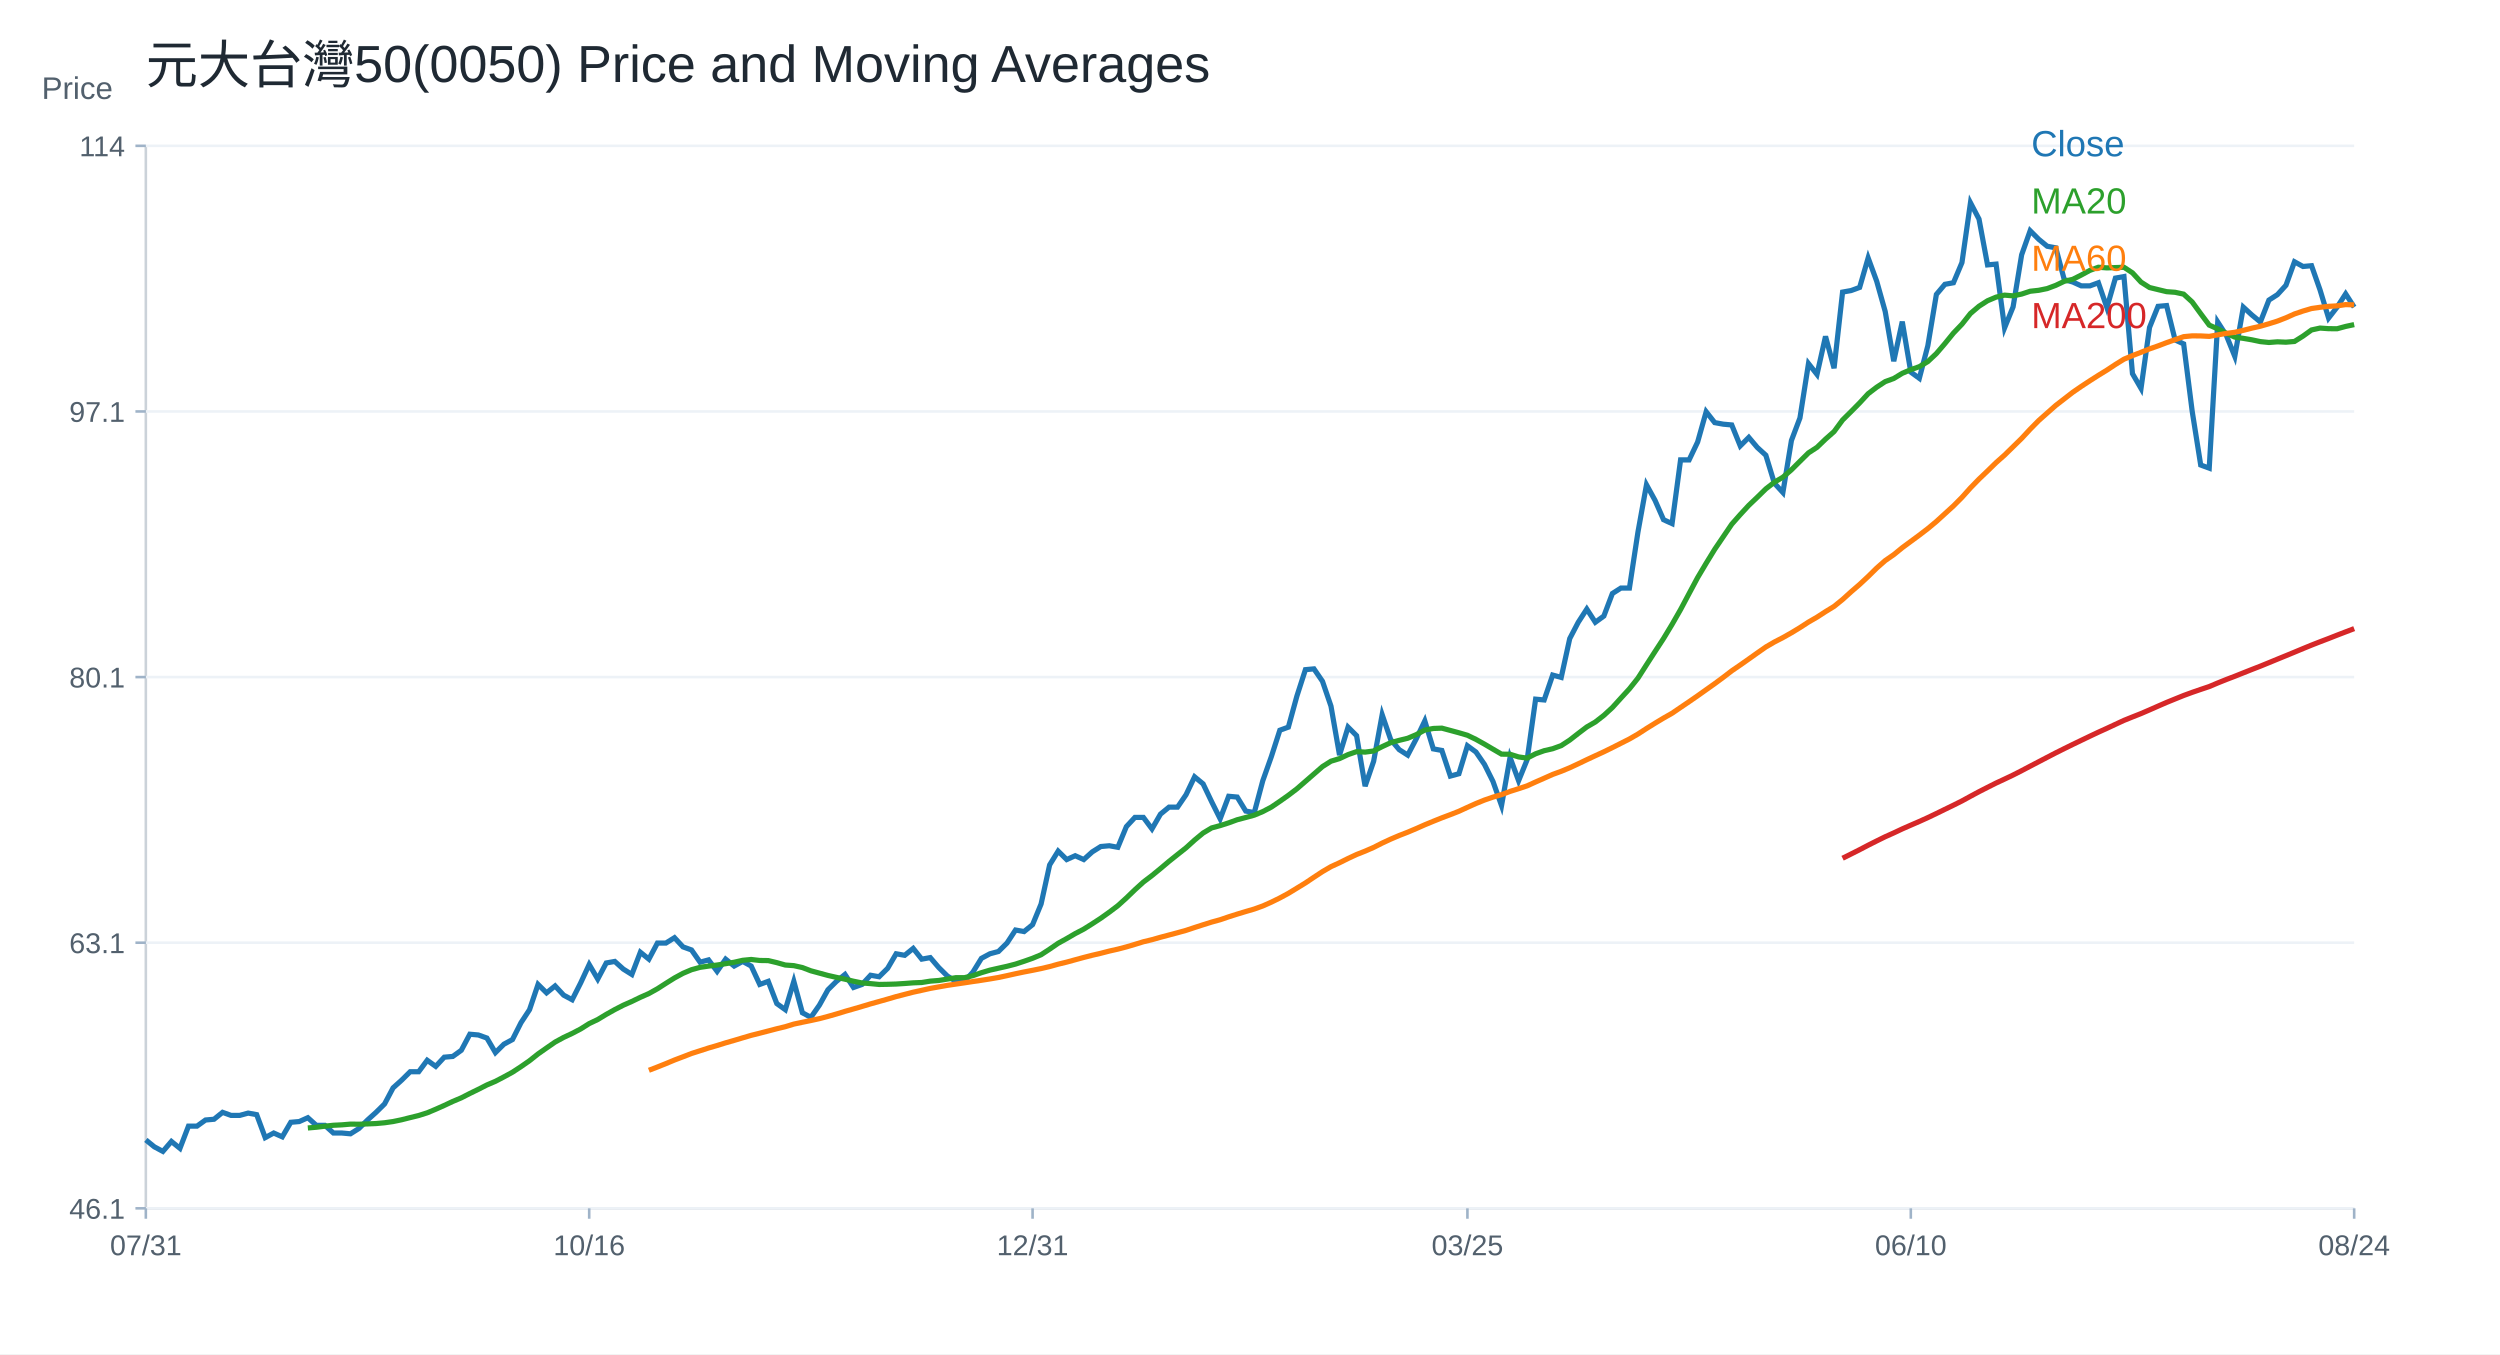
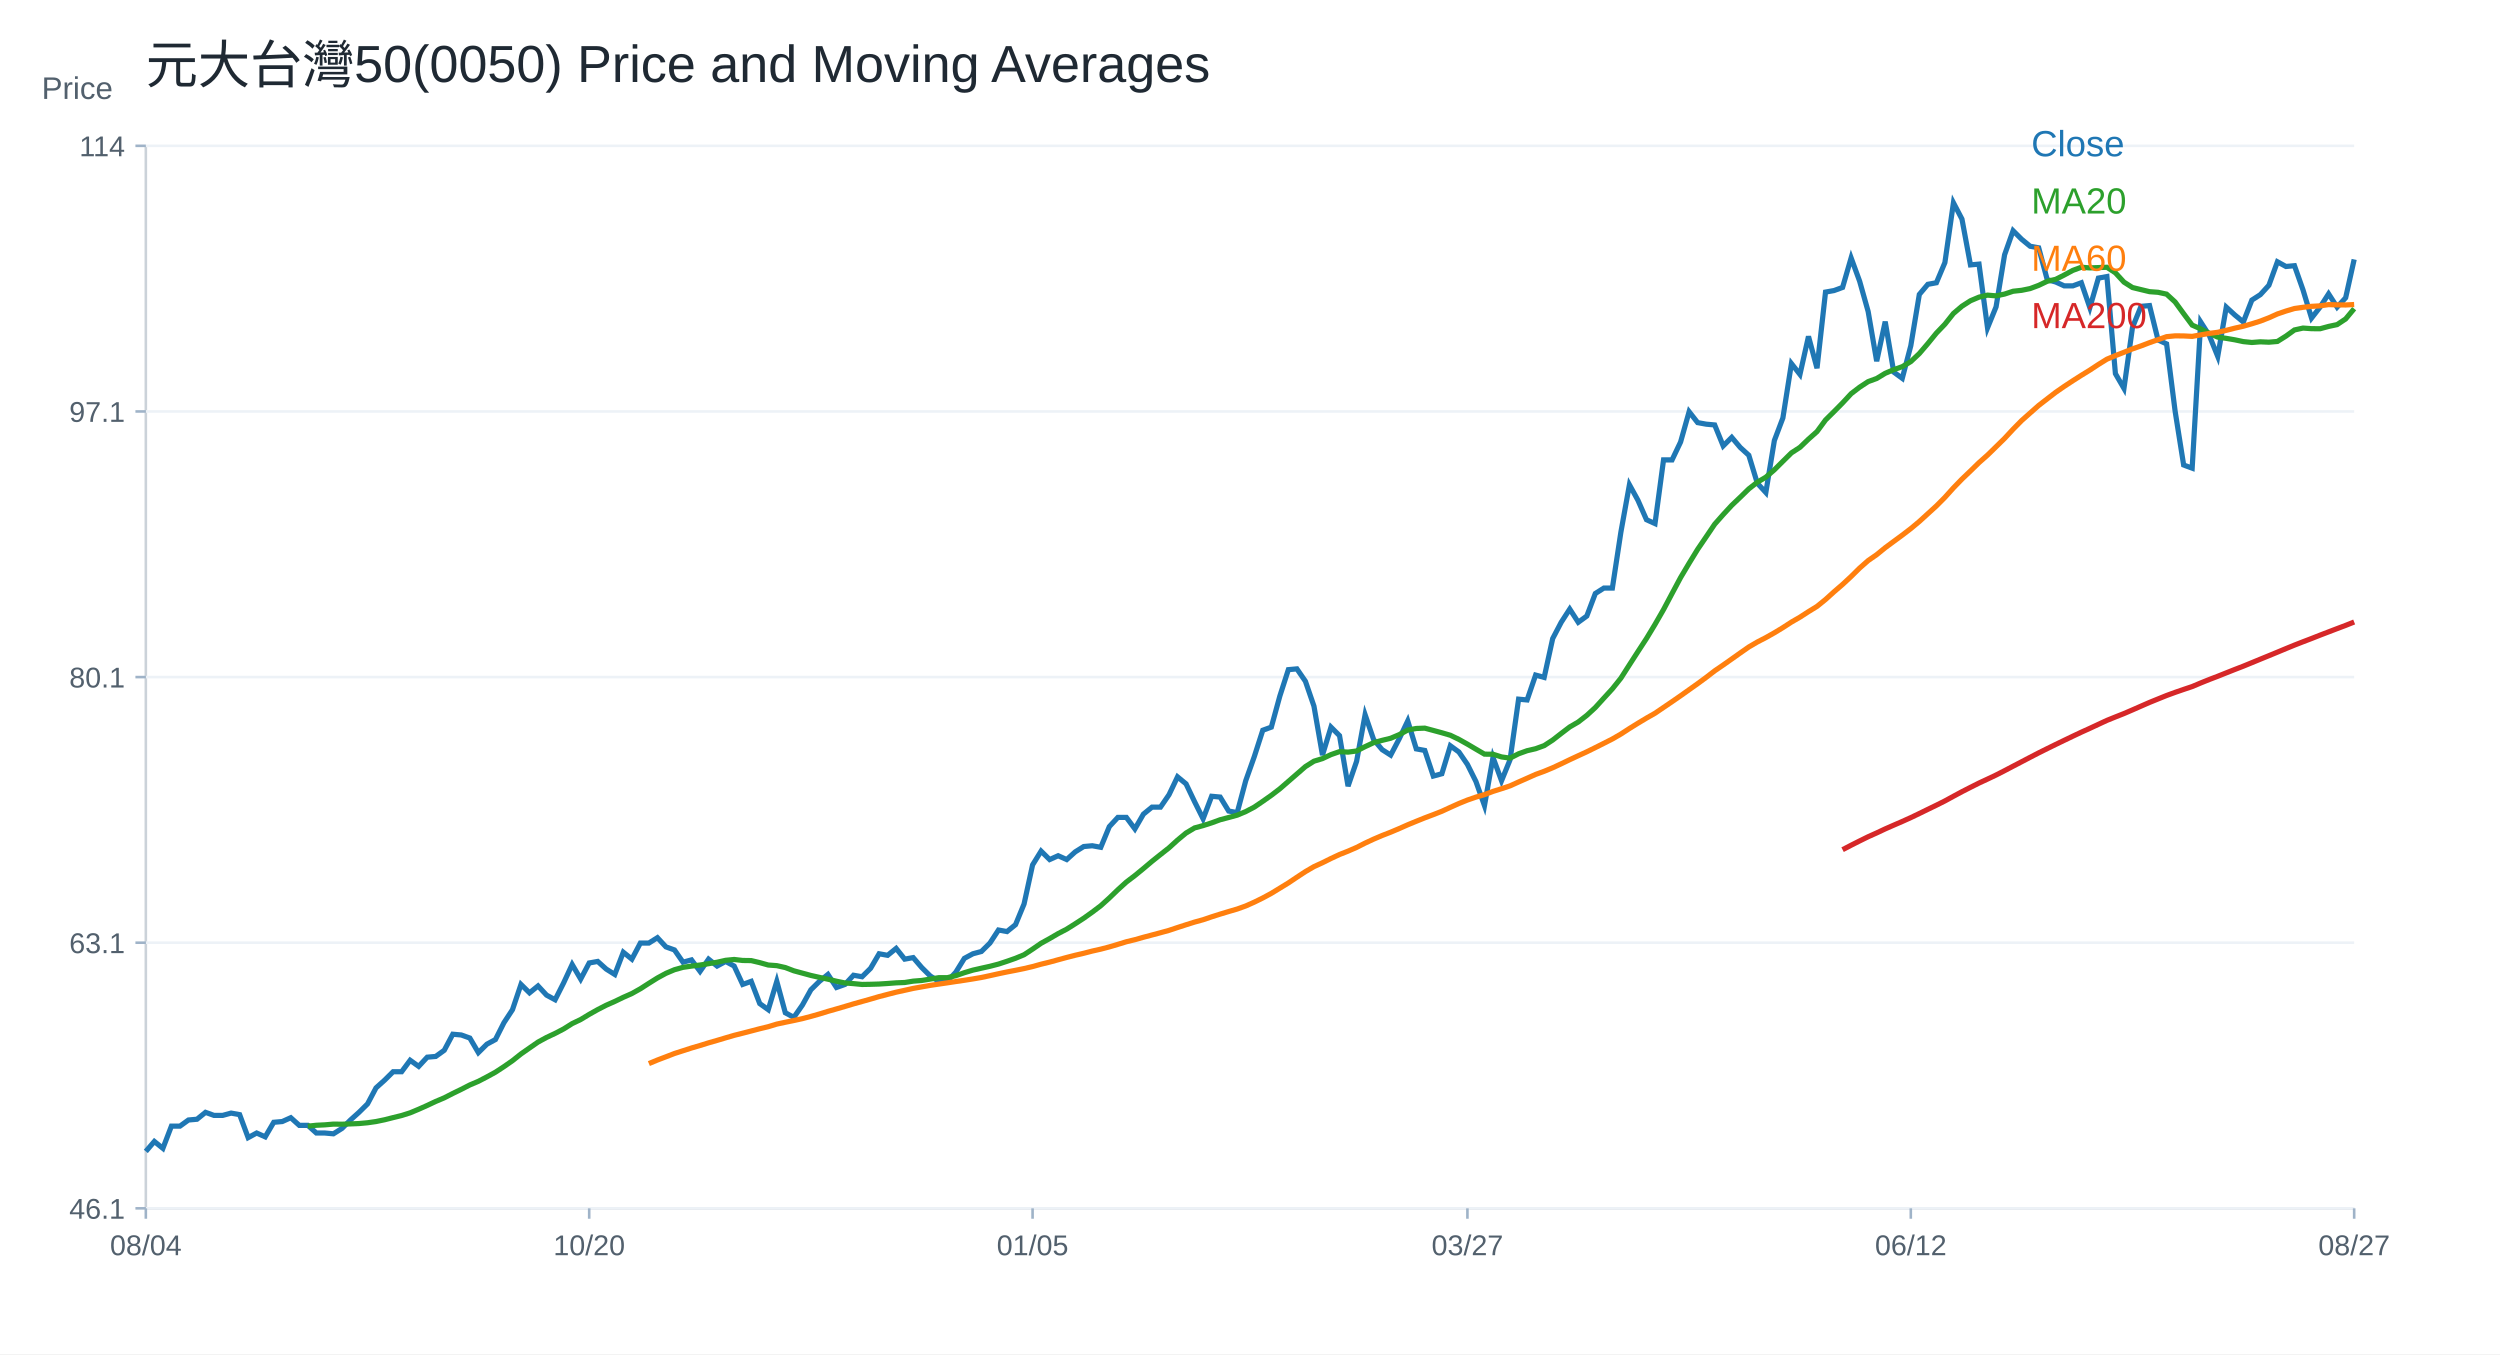
<svg xmlns="http://www.w3.org/2000/svg" width="960" height="520" viewBox="0 0 960 520">
  <rect width="100%" height="100%" fill="white" />
  <text x="56.00" y="32.00" font-size="20" font-family="Arial" fill="#1f2933" text-anchor="start">元大台灣50(0050) Price and Moving Averages</text>
  <line x1="56" y1="464" x2="904" y2="464" stroke="#cbd2d9" />
  <line x1="56" y1="56" x2="56" y2="464" stroke="#cbd2d9" />
  <text x="16.00" y="38.00" font-size="12" font-family="Arial" fill="#52606d" text-anchor="start">Price</text>
  <line x1="56" y1="464.00" x2="904" y2="464.00" stroke="#edf2f7" />
  <line x1="52" y1="464.00" x2="56" y2="464.00" stroke="#9fb3c8" />
  <text x="48.00" y="468.00" font-size="11" font-family="Arial" fill="#52606d" text-anchor="end">46.1</text>
  <line x1="56" y1="362.00" x2="904" y2="362.00" stroke="#edf2f7" />
  <line x1="52" y1="362.00" x2="56" y2="362.00" stroke="#9fb3c8" />
  <text x="48.00" y="366.00" font-size="11" font-family="Arial" fill="#52606d" text-anchor="end">63.1</text>
  <line x1="56" y1="260.00" x2="904" y2="260.00" stroke="#edf2f7" />
  <line x1="52" y1="260.00" x2="56" y2="260.00" stroke="#9fb3c8" />
  <text x="48.00" y="264.00" font-size="11" font-family="Arial" fill="#52606d" text-anchor="end">80.1</text>
  <line x1="56" y1="158.00" x2="904" y2="158.00" stroke="#edf2f7" />
  <line x1="52" y1="158.00" x2="56" y2="158.00" stroke="#9fb3c8" />
  <text x="48.00" y="162.00" font-size="11" font-family="Arial" fill="#52606d" text-anchor="end">97.1</text>
  <line x1="56" y1="56.00" x2="904" y2="56.00" stroke="#edf2f7" />
  <line x1="52" y1="56.00" x2="56" y2="56.00" stroke="#9fb3c8" />
  <text x="48.00" y="60.00" font-size="11" font-family="Arial" fill="#52606d" text-anchor="end">114</text>
  <line x1="56.00" y1="464" x2="56.00" y2="468" stroke="#9fb3c8" />
-   <text x="56.00" y="482.00" font-size="11" font-family="Arial" fill="#52606d" text-anchor="middle">07/31</text>
+   <text x="56.00" y="482.00" font-size="11" font-family="Arial" fill="#52606d" text-anchor="middle">08/04</text>
  <line x1="226.25" y1="464" x2="226.25" y2="468" stroke="#9fb3c8" />
-   <text x="226.25" y="482.00" font-size="11" font-family="Arial" fill="#52606d" text-anchor="middle">10/16</text>
+   <text x="226.25" y="482.00" font-size="11" font-family="Arial" fill="#52606d" text-anchor="middle">10/20</text>
  <line x1="396.51" y1="464" x2="396.51" y2="468" stroke="#9fb3c8" />
-   <text x="396.51" y="482.00" font-size="11" font-family="Arial" fill="#52606d" text-anchor="middle">12/31</text>
+   <text x="396.51" y="482.00" font-size="11" font-family="Arial" fill="#52606d" text-anchor="middle">01/05</text>
  <line x1="563.49" y1="464" x2="563.49" y2="468" stroke="#9fb3c8" />
-   <text x="563.49" y="482.00" font-size="11" font-family="Arial" fill="#52606d" text-anchor="middle">03/25</text>
+   <text x="563.49" y="482.00" font-size="11" font-family="Arial" fill="#52606d" text-anchor="middle">03/27</text>
  <line x1="733.75" y1="464" x2="733.75" y2="468" stroke="#9fb3c8" />
-   <text x="733.75" y="482.00" font-size="11" font-family="Arial" fill="#52606d" text-anchor="middle">06/10</text>
+   <text x="733.75" y="482.00" font-size="11" font-family="Arial" fill="#52606d" text-anchor="middle">06/12</text>
  <line x1="904.00" y1="464" x2="904.00" y2="468" stroke="#9fb3c8" />
-   <text x="904.00" y="482.00" font-size="11" font-family="Arial" fill="#52606d" text-anchor="middle">08/24</text>
-   <polyline fill="none" stroke="#1f77b4" stroke-width="2" points="56.00,437.73 59.27,440.38 62.55,442.14 65.82,438.32 69.10,440.97 72.37,432.44 75.64,432.44 78.92,430.08 82.19,429.79 85.47,427.14 88.74,428.32 92.02,428.32 95.29,427.43 98.56,428.02 101.84,436.85 105.11,435.08 108.39,436.55 111.66,430.96 114.93,430.67 118.21,429.20 121.48,432.14 124.76,432.14 128.03,435.08 131.31,435.08 134.58,435.38 137.85,433.32 141.13,430.08 144.40,427.14 147.68,423.90 150.95,417.73 154.22,414.79 157.50,411.55 160.77,411.55 164.05,407.14 167.32,409.49 170.59,405.96 173.87,405.67 177.14,403.31 180.42,397.14 183.69,397.43 186.97,398.61 190.24,404.20 193.51,400.96 196.79,399.19 200.06,392.72 203.34,387.72 206.61,378.02 209.88,381.25 213.16,378.60 216.43,382.13 219.71,383.90 222.98,377.43 226.25,370.37 229.53,375.96 232.80,369.78 236.08,369.19 239.35,372.13 242.63,374.19 245.90,365.66 249.17,368.31 252.45,362.13 255.72,362.13 259.00,360.07 262.27,363.60 265.54,364.78 268.82,369.48 272.09,368.60 275.37,373.01 278.64,368.31 281.92,370.96 285.19,369.19 288.46,370.96 291.74,378.02 295.01,376.84 298.29,385.37 301.56,387.72 304.83,376.84 308.11,388.90 311.38,390.66 314.66,385.96 317.93,380.07 321.20,376.84 324.48,374.19 327.75,379.19 331.03,378.02 334.30,374.49 337.58,375.07 340.85,371.84 344.12,366.25 347.40,366.84 350.67,364.19 353.95,368.31 357.22,367.72 360.49,371.54 363.77,374.78 367.04,376.84 370.32,376.84 373.59,373.31 376.86,368.01 380.14,366.25 383.41,365.37 386.69,362.13 389.96,357.13 393.24,357.72 396.51,355.07 399.78,347.13 403.06,332.13 406.33,326.83 409.61,330.07 412.88,328.60 416.15,330.07 419.43,327.12 422.70,325.07 425.98,324.77 429.25,325.36 432.53,317.42 435.80,313.89 439.07,313.89 442.35,318.30 445.62,312.63 448.90,309.95 452.17,309.95 455.44,305.17 458.72,298.31 461.99,301.00 465.27,307.86 468.54,314.42 471.81,305.77 475.09,306.07 478.36,311.44 481.64,312.04 484.91,299.80 488.19,290.56 491.46,280.41 494.73,279.22 498.01,267.29 501.28,257.15 504.56,256.85 507.83,261.62 511.10,271.17 514.38,289.96 517.65,279.22 520.93,282.50 524.20,301.89 527.47,292.35 530.75,274.45 534.02,283.99 537.30,287.87 540.57,289.96 543.85,283.70 547.12,276.83 550.39,287.57 553.67,288.17 556.94,298.01 560.22,297.12 563.49,286.38 566.76,288.77 570.04,293.54 573.31,300.10 576.59,309.35 579.86,290.85 583.14,299.80 586.41,291.75 589.68,268.48 592.96,268.78 596.23,259.23 599.51,260.13 602.78,245.21 606.05,238.95 609.33,233.88 612.60,238.95 615.88,236.56 619.15,227.91 622.42,225.82 625.70,225.82 628.97,204.34 632.25,186.15 635.52,192.11 638.80,199.57 642.07,201.06 645.34,176.60 648.62,176.60 651.89,169.74 655.17,158.10 658.44,162.28 661.71,162.88 664.99,163.18 668.26,171.23 671.54,167.95 674.81,171.83 678.08,174.81 681.36,185.55 684.63,189.13 687.91,169.14 691.18,160.49 694.46,139.61 697.73,143.78 701.00,129.17 704.28,141.40 707.55,112.16 710.83,111.57 714.10,110.37 717.37,99.04 720.65,107.99 723.92,119.62 727.20,138.71 730.47,123.50 733.75,142.89 737.02,145.28 740.29,132.75 743.57,113.06 746.84,109.18 750.12,108.58 753.39,100.83 756.66,77.86 759.94,84.12 763.21,101.72 766.49,101.42 769.76,125.89 773.03,117.83 776.31,97.84 779.58,88.60 782.86,91.88 786.13,94.56 789.41,95.16 792.68,107.39 795.95,108.29 799.23,109.78 802.50,109.78 805.78,108.58 809.05,118.13 812.32,106.79 815.60,106.20 818.87,143.49 822.15,149.15 825.42,125.74 828.69,117.64 831.97,117.34 835.24,130.55 838.52,132.05 841.79,157.86 845.07,178.57 848.34,179.77 851.61,123.64 854.89,128.75 858.16,136.85 861.44,117.94 864.71,120.94 867.98,123.64 871.26,115.24 874.53,113.14 877.81,109.54 881.08,100.53 884.36,102.33 887.63,102.03 890.90,111.34 894.18,122.14 897.45,117.94 900.73,112.84 904.00,117.94" />
+   <text x="904.00" y="482.00" font-size="11" font-family="Arial" fill="#52606d" text-anchor="middle">08/27</text>
+   <polyline fill="none" stroke="#1f77b4" stroke-width="2" points="56.00,442.14 59.27,438.32 62.55,440.97 65.82,432.44 69.10,432.44 72.37,430.08 75.64,429.79 78.92,427.14 82.19,428.32 85.47,428.32 88.74,427.43 92.02,428.02 95.29,436.85 98.56,435.08 101.84,436.55 105.11,430.96 108.39,430.67 111.66,429.20 114.93,432.14 118.21,432.14 121.48,435.08 124.76,435.08 128.03,435.38 131.31,433.32 134.58,430.08 137.85,427.14 141.13,423.90 144.40,417.73 147.68,414.79 150.95,411.55 154.22,411.55 157.50,407.14 160.77,409.49 164.05,405.96 167.32,405.67 170.59,403.31 173.87,397.14 177.14,397.43 180.42,398.61 183.69,404.20 186.97,400.96 190.24,399.19 193.51,392.72 196.79,387.72 200.06,378.02 203.34,381.25 206.61,378.60 209.88,382.13 213.16,383.90 216.43,377.43 219.71,370.37 222.98,375.96 226.25,369.78 229.53,369.19 232.80,372.13 236.08,374.19 239.35,365.66 242.63,368.31 245.90,362.13 249.17,362.13 252.45,360.07 255.72,363.60 259.00,364.78 262.27,369.48 265.54,368.60 268.82,373.01 272.09,368.31 275.37,370.96 278.64,369.19 281.92,370.96 285.19,378.02 288.46,376.84 291.74,385.37 295.01,387.72 298.29,376.84 301.56,388.90 304.83,390.66 308.11,385.96 311.38,380.07 314.66,376.84 317.93,374.19 321.20,379.19 324.48,378.02 327.75,374.49 331.03,375.07 334.30,371.84 337.58,366.25 340.85,366.84 344.12,364.19 347.40,368.31 350.67,367.72 353.95,371.54 357.22,374.78 360.49,376.84 363.77,376.84 367.04,373.31 370.32,368.01 373.59,366.25 376.86,365.37 380.14,362.13 383.41,357.13 386.69,357.72 389.96,355.07 393.24,347.13 396.51,332.13 399.78,326.83 403.06,330.07 406.33,328.60 409.61,330.07 412.88,327.12 416.15,325.07 419.43,324.77 422.70,325.36 425.98,317.42 429.25,313.89 432.53,313.89 435.80,318.30 439.07,312.63 442.35,309.95 445.62,309.95 448.90,305.17 452.17,298.31 455.44,301.00 458.72,307.86 461.99,314.42 465.27,305.77 468.54,306.07 471.81,311.44 475.09,312.04 478.36,299.80 481.64,290.56 484.91,280.41 488.19,279.22 491.46,267.29 494.73,257.15 498.01,256.85 501.28,261.62 504.56,271.17 507.83,289.96 511.10,279.22 514.38,282.50 517.65,301.89 520.93,292.35 524.20,274.45 527.47,283.99 530.75,287.87 534.02,289.96 537.30,283.70 540.57,276.83 543.85,287.57 547.12,288.17 550.39,298.01 553.67,297.12 556.94,286.38 560.22,288.77 563.49,293.54 566.76,300.10 570.04,309.35 573.31,290.85 576.59,299.80 579.86,291.75 583.14,268.48 586.41,268.78 589.68,259.23 592.96,260.13 596.23,245.21 599.51,238.95 602.78,233.88 606.05,238.95 609.33,236.56 612.60,227.91 615.88,225.82 619.15,225.82 622.42,204.34 625.70,186.15 628.97,192.11 632.25,199.57 635.52,201.06 638.80,176.60 642.07,176.60 645.34,169.74 648.62,158.10 651.89,162.28 655.17,162.88 658.44,163.18 661.71,171.23 664.99,167.95 668.26,171.83 671.54,174.81 674.81,185.55 678.08,189.13 681.36,169.14 684.63,160.49 687.91,139.61 691.18,143.78 694.46,129.17 697.73,141.40 701.00,112.16 704.28,111.57 707.55,110.37 710.83,99.04 714.10,107.99 717.37,119.62 720.65,138.71 723.92,123.50 727.20,142.89 730.47,145.28 733.75,132.75 737.02,113.06 740.29,109.18 743.57,108.58 746.84,100.83 750.12,77.86 753.39,84.12 756.66,101.72 759.94,101.42 763.21,125.89 766.49,117.83 769.76,97.84 773.03,88.60 776.31,91.88 779.58,94.56 782.86,95.16 786.13,107.39 789.41,108.29 792.68,109.78 795.95,109.78 799.23,108.58 802.50,118.13 805.78,106.79 809.05,106.20 812.32,143.49 815.60,149.15 818.87,125.74 822.15,117.64 825.42,117.34 828.69,130.55 831.97,132.05 835.24,157.86 838.52,178.57 841.79,179.77 845.07,123.64 848.34,128.75 851.61,136.85 854.89,117.94 858.16,120.94 861.44,123.64 864.71,115.24 867.98,113.14 871.26,109.54 874.53,100.53 877.81,102.33 881.08,102.03 884.36,111.34 887.63,122.14 890.90,117.94 894.18,112.84 897.45,117.94 900.73,114.34 904.00,99.63" />
  <text x="780.00" y="60.00" font-size="14" font-family="Arial" fill="#1f77b4" text-anchor="start">Close</text>
-   <polyline fill="none" stroke="#2ca02c" stroke-width="2" points="118.21,433.14 121.48,432.86 124.76,432.45 128.03,432.10 131.31,431.94 134.58,431.66 137.85,431.70 141.13,431.58 144.40,431.44 147.68,431.14 150.95,430.67 154.22,429.99 157.50,429.16 160.77,428.36 164.05,427.32 167.32,425.95 170.59,424.49 173.87,422.95 177.14,421.57 180.42,419.89 183.69,418.30 186.97,416.62 190.24,415.23 193.51,413.52 196.79,411.73 200.06,409.59 203.34,407.31 206.61,404.71 209.88,402.42 213.16,400.15 216.43,398.37 219.71,396.83 222.98,395.12 226.25,393.06 229.53,391.50 232.80,389.52 236.08,387.68 239.35,386.00 242.63,384.55 245.90,382.97 249.17,381.52 252.45,379.69 255.72,377.59 259.00,375.54 262.27,373.76 265.54,372.37 268.82,371.46 272.09,370.98 275.37,370.57 278.64,370.06 281.92,369.50 285.19,368.76 288.46,368.44 291.74,368.82 295.01,368.87 298.29,369.65 301.56,370.57 304.83,370.81 308.11,371.54 311.38,372.79 314.66,373.68 317.93,374.57 321.20,375.31 324.48,376.01 327.75,376.79 331.03,377.46 334.30,377.71 337.58,378.03 340.85,377.97 344.12,377.87 347.40,377.66 350.67,377.41 353.95,377.28 357.22,376.76 360.49,376.50 363.77,375.97 367.04,375.43 370.32,375.43 373.59,374.65 376.86,373.51 380.14,372.53 383.41,371.79 386.69,371.06 389.96,370.21 393.24,369.13 396.51,367.98 399.78,366.62 403.06,364.47 406.33,362.22 409.61,360.41 412.88,358.50 416.15,356.79 419.43,354.73 422.70,352.60 425.98,350.26 429.25,347.79 432.53,344.82 435.80,341.67 439.07,338.70 442.35,336.21 445.62,333.53 448.90,330.76 452.17,328.15 455.44,325.56 458.72,322.59 461.99,319.88 465.27,317.92 468.54,317.03 471.81,315.98 475.09,314.78 478.36,313.92 481.64,313.02 484.91,311.65 488.19,309.93 491.46,307.71 494.73,305.40 498.01,302.90 501.28,300.06 504.56,297.21 507.83,294.37 511.10,292.30 514.38,291.30 517.65,289.77 520.93,288.63 524.20,288.81 527.47,288.38 530.75,286.71 534.02,285.19 537.30,284.29 540.57,283.49 543.85,282.10 547.12,280.34 550.39,279.73 553.67,279.61 556.94,280.49 560.22,281.38 563.49,282.34 566.76,283.92 570.04,285.75 573.31,287.68 576.59,289.59 579.86,289.63 583.14,290.66 586.41,291.12 589.68,289.45 592.96,288.27 596.23,287.51 599.51,286.32 602.78,284.19 606.05,281.64 609.33,279.15 612.60,277.25 615.88,274.70 619.15,271.69 622.42,268.08 625.70,264.51 628.97,260.41 632.25,255.28 635.52,250.21 638.80,245.18 642.07,239.77 645.34,234.06 648.62,227.90 651.89,221.79 655.17,216.28 658.44,210.95 661.71,206.13 664.99,201.29 668.26,197.59 671.54,194.04 674.81,190.93 678.08,187.73 681.36,185.18 684.63,183.24 687.91,180.40 691.18,177.14 694.46,173.90 697.73,171.78 701.00,168.63 704.28,165.73 707.55,161.28 710.83,158.03 714.10,154.72 717.37,151.18 720.65,148.68 723.92,146.54 727.20,145.34 730.47,143.35 733.75,141.94 737.02,140.80 740.29,138.85 743.57,135.76 746.84,131.94 750.12,127.91 753.39,124.50 756.66,120.37 759.94,117.59 763.21,115.49 766.49,114.10 769.76,113.33 773.03,113.61 776.31,112.92 779.58,111.84 782.86,111.48 786.13,110.81 789.41,109.58 792.68,108.02 795.95,107.26 799.23,105.60 802.50,103.83 805.78,102.62 809.05,102.87 812.32,102.75 815.60,102.63 818.87,104.77 822.15,108.33 825.42,110.41 828.69,111.21 831.97,112.00 835.24,112.24 838.52,112.95 841.79,115.95 845.07,120.45 848.34,124.84 851.61,126.29 854.89,127.97 858.16,129.45 861.44,129.93 864.71,130.49 867.98,131.18 871.26,131.51 874.53,131.26 877.81,131.40 881.08,131.12 884.36,129.06 887.63,126.70 890.90,125.98 894.18,126.21 897.45,126.24 900.73,125.35 904.00,124.65" />
+   <polyline fill="none" stroke="#2ca02c" stroke-width="2" points="118.21,432.45 121.48,432.10 124.76,431.94 128.03,431.66 131.31,431.70 134.58,431.58 137.85,431.44 141.13,431.14 144.40,430.67 147.68,429.99 150.95,429.16 154.22,428.36 157.50,427.32 160.77,425.95 164.05,424.49 167.32,422.95 170.59,421.57 173.87,419.89 177.14,418.30 180.42,416.62 183.69,415.23 186.97,413.52 190.24,411.73 193.51,409.59 196.79,407.31 200.06,404.71 203.34,402.42 206.61,400.15 209.88,398.37 213.16,396.83 216.43,395.12 219.71,393.06 222.98,391.50 226.25,389.52 229.53,387.68 232.80,386.00 236.08,384.55 239.35,382.97 242.63,381.52 245.90,379.69 249.17,377.59 252.45,375.54 255.72,373.76 259.00,372.37 262.27,371.46 265.54,370.98 268.82,370.57 272.09,370.06 275.37,369.50 278.64,368.76 281.92,368.44 285.19,368.82 288.46,368.87 291.74,369.65 295.01,370.57 298.29,370.81 301.56,371.54 304.83,372.79 308.11,373.68 311.38,374.57 314.66,375.31 317.93,376.01 321.20,376.79 324.48,377.46 327.75,377.71 331.03,378.03 334.30,377.97 337.58,377.87 340.85,377.66 344.12,377.41 347.40,377.28 350.67,376.76 353.95,376.50 357.22,375.97 360.49,375.43 363.77,375.43 367.04,374.65 370.32,373.51 373.59,372.53 376.86,371.79 380.14,371.06 383.41,370.21 386.69,369.13 389.96,367.98 393.24,366.62 396.51,364.47 399.78,362.22 403.06,360.41 406.33,358.50 409.61,356.79 412.88,354.73 416.15,352.60 419.43,350.26 422.70,347.79 425.98,344.82 429.25,341.67 432.53,338.70 435.80,336.21 439.07,333.53 442.35,330.76 445.62,328.15 448.90,325.56 452.17,322.59 455.44,319.88 458.72,317.92 461.99,317.03 465.27,315.98 468.54,314.78 471.81,313.92 475.09,313.02 478.36,311.65 481.64,309.93 484.91,307.71 488.19,305.40 491.46,302.90 494.73,300.06 498.01,297.21 501.28,294.37 504.56,292.30 507.83,291.30 511.10,289.77 514.38,288.63 517.65,288.81 520.93,288.38 524.20,286.71 527.47,285.19 530.75,284.29 534.02,283.49 537.30,282.10 540.57,280.34 543.85,279.73 547.12,279.61 550.39,280.49 553.67,281.38 556.94,282.34 560.22,283.92 563.49,285.75 566.76,287.68 570.04,289.59 573.31,289.63 576.59,290.66 579.86,291.12 583.14,289.45 586.41,288.27 589.68,287.51 592.96,286.32 596.23,284.19 599.51,281.64 602.78,279.15 606.05,277.25 609.33,274.70 612.60,271.69 615.88,268.08 619.15,264.51 622.42,260.41 625.70,255.28 628.97,250.21 632.25,245.18 635.52,239.77 638.80,234.06 642.07,227.90 645.34,221.79 648.62,216.28 651.89,210.95 655.17,206.13 658.44,201.29 661.71,197.59 664.99,194.04 668.26,190.93 671.54,187.73 674.81,185.18 678.08,183.24 681.36,180.40 684.63,177.14 687.91,173.90 691.18,171.78 694.46,168.63 697.73,165.73 701.00,161.28 704.28,158.03 707.55,154.72 710.83,151.18 714.10,148.68 717.37,146.54 720.65,145.34 723.92,143.35 727.20,141.94 730.47,140.80 733.75,138.85 737.02,135.76 740.29,131.94 743.57,127.91 746.84,124.50 750.12,120.37 753.39,117.59 756.66,115.49 759.94,114.10 763.21,113.33 766.49,113.61 769.76,112.92 773.03,111.84 776.31,111.48 779.58,110.81 782.86,109.58 786.13,108.02 789.41,107.26 792.68,105.60 795.95,103.83 799.23,102.62 802.50,102.87 805.78,102.75 809.05,102.63 812.32,104.77 815.60,108.33 818.87,110.41 822.15,111.21 825.42,112.00 828.69,112.24 831.97,112.95 835.24,115.95 838.52,120.45 841.79,124.84 845.07,126.29 848.34,127.97 851.61,129.45 854.89,129.93 858.16,130.49 861.44,131.18 864.71,131.51 867.98,131.26 871.26,131.40 874.53,131.12 877.81,129.06 881.08,126.70 884.36,125.98 887.63,126.21 890.90,126.24 894.18,125.35 897.45,124.65 900.73,122.47 904.00,118.53" />
  <text x="780.00" y="82.00" font-size="14" font-family="Arial" fill="#2ca02c" text-anchor="start">MA20</text>
-   <polyline fill="none" stroke="#ff7f0e" stroke-width="2" points="249.17,410.99 252.45,409.73 255.72,408.42 259.00,407.05 262.27,405.81 265.54,404.54 268.82,403.49 272.09,402.43 275.37,401.47 278.64,400.45 281.92,399.51 285.19,398.53 288.46,397.57 291.74,396.75 295.01,395.90 298.29,395.04 301.56,394.25 304.83,393.25 308.11,392.55 311.38,391.88 314.66,391.16 317.93,390.30 321.20,389.37 324.48,388.36 327.75,387.43 331.03,386.47 334.30,385.49 337.58,384.57 340.85,383.65 344.12,382.69 347.40,381.84 350.67,381.00 353.95,380.28 357.22,379.55 360.49,378.96 363.77,378.38 367.04,377.89 370.32,377.41 373.59,376.91 376.86,376.43 380.14,375.91 383.41,375.35 386.69,374.65 389.96,373.92 393.24,373.23 396.51,372.60 399.78,371.93 403.06,371.16 406.33,370.25 409.61,369.45 412.88,368.55 416.15,367.66 419.43,366.82 422.70,366.06 425.98,365.21 429.25,364.47 432.53,363.61 435.80,362.64 439.07,361.63 442.35,360.84 445.62,359.91 448.90,359.04 452.17,358.17 455.44,357.26 458.72,356.17 461.99,355.11 465.27,354.08 468.54,353.18 471.81,352.06 475.09,351.02 478.36,350.03 481.64,349.07 484.91,347.89 488.19,346.43 491.46,344.82 494.73,343.05 498.01,341.05 501.28,339.05 504.56,336.85 507.83,334.70 511.10,332.79 514.38,331.29 517.65,329.66 520.93,328.13 524.20,326.84 527.47,325.41 530.75,323.75 534.02,322.23 537.30,320.83 540.57,319.56 543.85,318.17 547.12,316.72 550.39,315.37 553.67,314.05 556.94,312.82 560.22,311.53 563.49,310.02 566.76,308.55 570.04,307.22 573.31,306.09 576.59,305.14 579.86,303.90 583.14,302.86 586.41,301.77 589.68,300.28 592.96,298.84 596.23,297.38 599.51,296.18 602.78,294.82 606.05,293.30 609.33,291.72 612.60,290.20 615.88,288.69 619.15,287.08 622.42,285.43 625.70,283.77 628.97,281.88 632.25,279.75 635.52,277.72 638.80,275.75 642.07,273.89 645.34,271.66 648.62,269.44 651.89,267.18 655.17,264.85 658.44,262.53 661.71,260.12 664.99,257.60 668.26,255.36 671.54,253.05 674.81,250.73 678.08,248.44 681.36,246.53 684.63,244.84 687.91,242.99 691.18,241.01 694.46,238.88 697.73,236.99 701.00,234.87 704.28,232.86 707.55,230.21 710.83,227.24 714.10,224.42 717.37,221.37 720.65,218.14 723.92,215.26 727.20,212.99 730.47,210.32 733.75,207.90 737.02,205.49 740.29,202.98 743.57,200.25 746.84,197.27 750.12,194.28 753.39,190.99 756.66,187.34 759.94,183.97 763.21,180.85 766.49,177.65 769.76,174.75 773.03,171.55 776.31,168.34 779.58,164.82 782.86,161.49 786.13,158.59 789.41,155.69 792.68,153.16 795.95,150.63 799.23,148.37 802.50,146.22 805.78,144.13 809.05,142.12 812.32,139.96 815.60,137.93 818.87,136.56 822.15,135.28 825.42,133.97 828.69,132.83 831.97,131.58 835.24,130.43 838.52,129.28 841.79,128.97 845.07,129.00 848.34,129.17 851.61,128.59 854.89,128.03 858.16,127.60 861.44,126.85 864.71,126.01 867.98,125.27 871.26,124.33 874.53,123.30 877.81,122.03 881.08,120.56 884.36,119.44 887.63,118.47 890.90,118.00 894.18,117.64 897.45,117.45 900.73,116.97 904.00,117.07" />
+   <polyline fill="none" stroke="#ff7f0e" stroke-width="2" points="249.17,408.42 252.45,407.05 255.72,405.81 259.00,404.54 262.27,403.49 265.54,402.43 268.82,401.47 272.09,400.45 275.37,399.51 278.64,398.53 281.92,397.57 285.19,396.75 288.46,395.90 291.74,395.04 295.01,394.25 298.29,393.25 301.56,392.55 304.83,391.88 308.11,391.16 311.38,390.30 314.66,389.37 317.93,388.36 321.20,387.43 324.48,386.47 327.75,385.49 331.03,384.57 334.30,383.65 337.58,382.69 340.85,381.84 344.12,381.00 347.40,380.28 350.67,379.55 353.95,378.96 357.22,378.38 360.49,377.89 363.77,377.41 367.04,376.91 370.32,376.43 373.59,375.91 376.86,375.35 380.14,374.65 383.41,373.92 386.69,373.23 389.96,372.60 393.24,371.93 396.51,371.16 399.78,370.25 403.06,369.45 406.33,368.55 409.61,367.66 412.88,366.82 416.15,366.06 419.43,365.21 422.70,364.47 425.98,363.61 429.25,362.64 432.53,361.63 435.80,360.84 439.07,359.91 442.35,359.04 445.62,358.17 448.90,357.26 452.17,356.17 455.44,355.11 458.72,354.08 461.99,353.18 465.27,352.06 468.54,351.02 471.81,350.03 475.09,349.07 478.36,347.89 481.64,346.43 484.91,344.82 488.19,343.05 491.46,341.05 494.73,339.05 498.01,336.85 501.28,334.70 504.56,332.79 507.83,331.29 511.10,329.66 514.38,328.13 517.65,326.84 520.93,325.41 524.20,323.75 527.47,322.23 530.75,320.83 534.02,319.56 537.30,318.17 540.57,316.72 543.85,315.37 547.12,314.05 550.39,312.82 553.67,311.53 556.94,310.02 560.22,308.55 563.49,307.22 566.76,306.09 570.04,305.14 573.31,303.90 576.59,302.86 579.86,301.77 583.14,300.28 586.41,298.84 589.68,297.38 592.96,296.18 596.23,294.82 599.51,293.30 602.78,291.72 606.05,290.20 609.33,288.69 612.60,287.08 615.88,285.43 619.15,283.77 622.42,281.88 625.70,279.75 628.97,277.72 632.25,275.75 635.52,273.89 638.80,271.66 642.07,269.44 645.34,267.18 648.62,264.85 651.89,262.53 655.17,260.12 658.44,257.60 661.71,255.36 664.99,253.05 668.26,250.73 671.54,248.44 674.81,246.53 678.08,244.84 681.36,242.99 684.63,241.01 687.91,238.88 691.18,236.99 694.46,234.87 697.73,232.86 701.00,230.21 704.28,227.24 707.55,224.42 710.83,221.37 714.10,218.14 717.37,215.26 720.65,212.99 723.92,210.32 727.20,207.90 730.47,205.49 733.75,202.98 737.02,200.25 740.29,197.27 743.57,194.28 746.84,190.99 750.12,187.34 753.39,183.97 756.66,180.85 759.94,177.65 763.21,174.75 766.49,171.55 769.76,168.34 773.03,164.82 776.31,161.49 779.58,158.59 782.86,155.69 786.13,153.16 789.41,150.63 792.68,148.37 795.95,146.22 799.23,144.13 802.50,142.12 805.78,139.96 809.05,137.93 812.32,136.56 815.60,135.28 818.87,133.97 822.15,132.83 825.42,131.58 828.69,130.43 831.97,129.28 835.24,128.97 838.52,129.00 841.79,129.17 845.07,128.59 848.34,128.03 851.61,127.60 854.89,126.85 858.16,126.01 861.44,125.27 864.71,124.33 867.98,123.30 871.26,122.03 874.53,120.56 877.81,119.44 881.08,118.47 884.36,118.00 887.63,117.64 890.90,117.45 894.18,116.97 897.45,117.07 900.73,117.11 904.00,116.94" />
  <text x="780.00" y="104.00" font-size="14" font-family="Arial" fill="#ff7f0e" text-anchor="start">MA60</text>
-   <polyline fill="none" stroke="#d62728" stroke-width="2" points="707.55,329.56 710.83,327.93 714.10,326.28 717.37,324.57 720.65,322.92 723.92,321.31 727.20,319.84 730.47,318.30 733.75,316.86 737.02,315.44 740.29,313.96 743.57,312.39 746.84,310.79 750.12,309.20 753.39,307.56 756.66,305.77 759.94,304.01 763.21,302.34 766.49,300.69 769.76,299.17 773.03,297.61 776.31,295.94 779.58,294.22 782.86,292.51 786.13,290.80 789.41,289.10 792.68,287.47 795.95,285.86 799.23,284.28 802.50,282.71 805.78,281.16 809.05,279.68 812.32,278.15 815.60,276.63 818.87,275.31 822.15,274.01 825.42,272.60 828.69,271.16 831.97,269.73 835.24,268.40 838.52,267.07 841.79,265.87 845.07,264.74 848.34,263.64 851.61,262.26 854.89,260.94 858.16,259.69 861.44,258.38 864.71,257.08 867.98,255.81 871.26,254.47 874.53,253.12 877.81,251.78 881.08,250.43 884.36,249.06 887.63,247.72 890.90,246.44 894.18,245.19 897.45,243.90 900.73,242.64 904.00,241.39" />
+   <polyline fill="none" stroke="#d62728" stroke-width="2" points="707.55,326.28 710.83,324.57 714.10,322.92 717.37,321.31 720.65,319.84 723.92,318.30 727.20,316.86 730.47,315.44 733.75,313.96 737.02,312.39 740.29,310.79 743.57,309.20 746.84,307.56 750.12,305.77 753.39,304.01 756.66,302.34 759.94,300.69 763.21,299.17 766.49,297.61 769.76,295.94 773.03,294.22 776.31,292.51 779.58,290.80 782.86,289.10 786.13,287.47 789.41,285.86 792.68,284.28 795.95,282.71 799.23,281.16 802.50,279.68 805.78,278.15 809.05,276.63 812.32,275.31 815.60,274.01 818.87,272.60 822.15,271.16 825.42,269.73 828.69,268.40 831.97,267.07 835.24,265.87 838.52,264.74 841.79,263.64 845.07,262.26 848.34,260.94 851.61,259.69 854.89,258.38 858.16,257.08 861.44,255.81 864.71,254.47 867.98,253.12 871.26,251.78 874.53,250.43 877.81,249.06 881.08,247.72 884.36,246.44 887.63,245.19 890.90,243.90 894.18,242.64 897.45,241.39 900.73,240.15 904.00,238.84" />
  <text x="780.00" y="126.00" font-size="14" font-family="Arial" fill="#d62728" text-anchor="start">MA200</text>
</svg>
